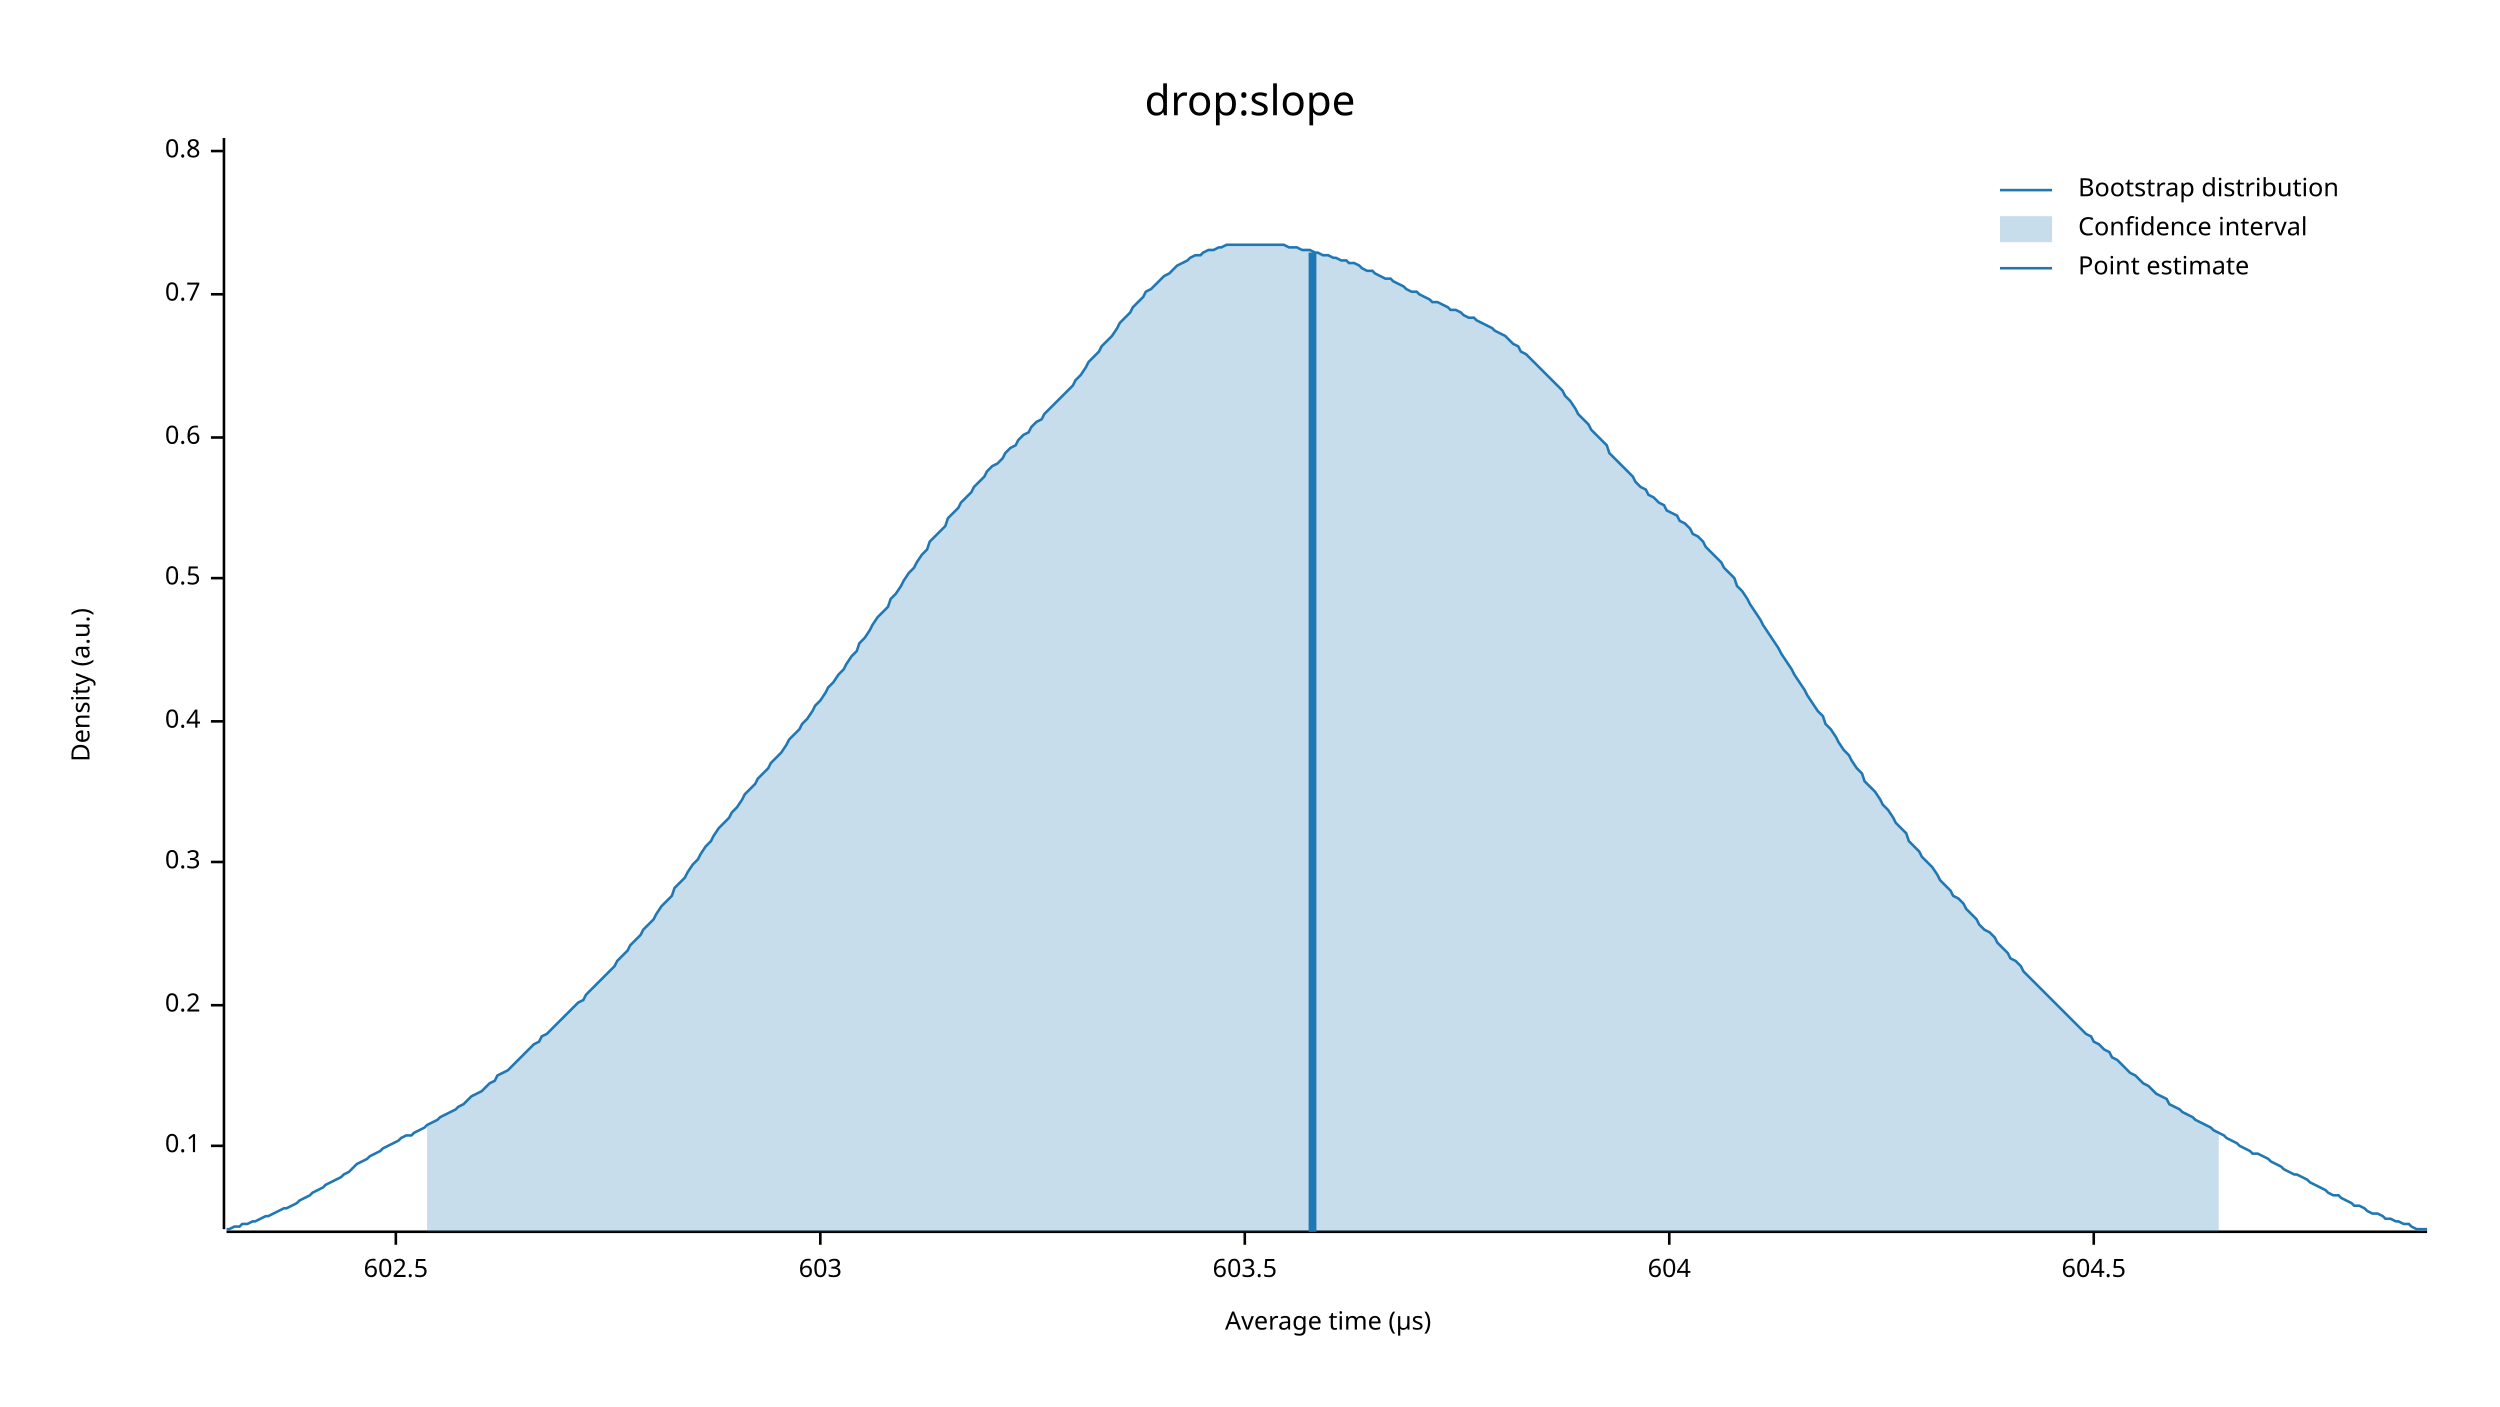
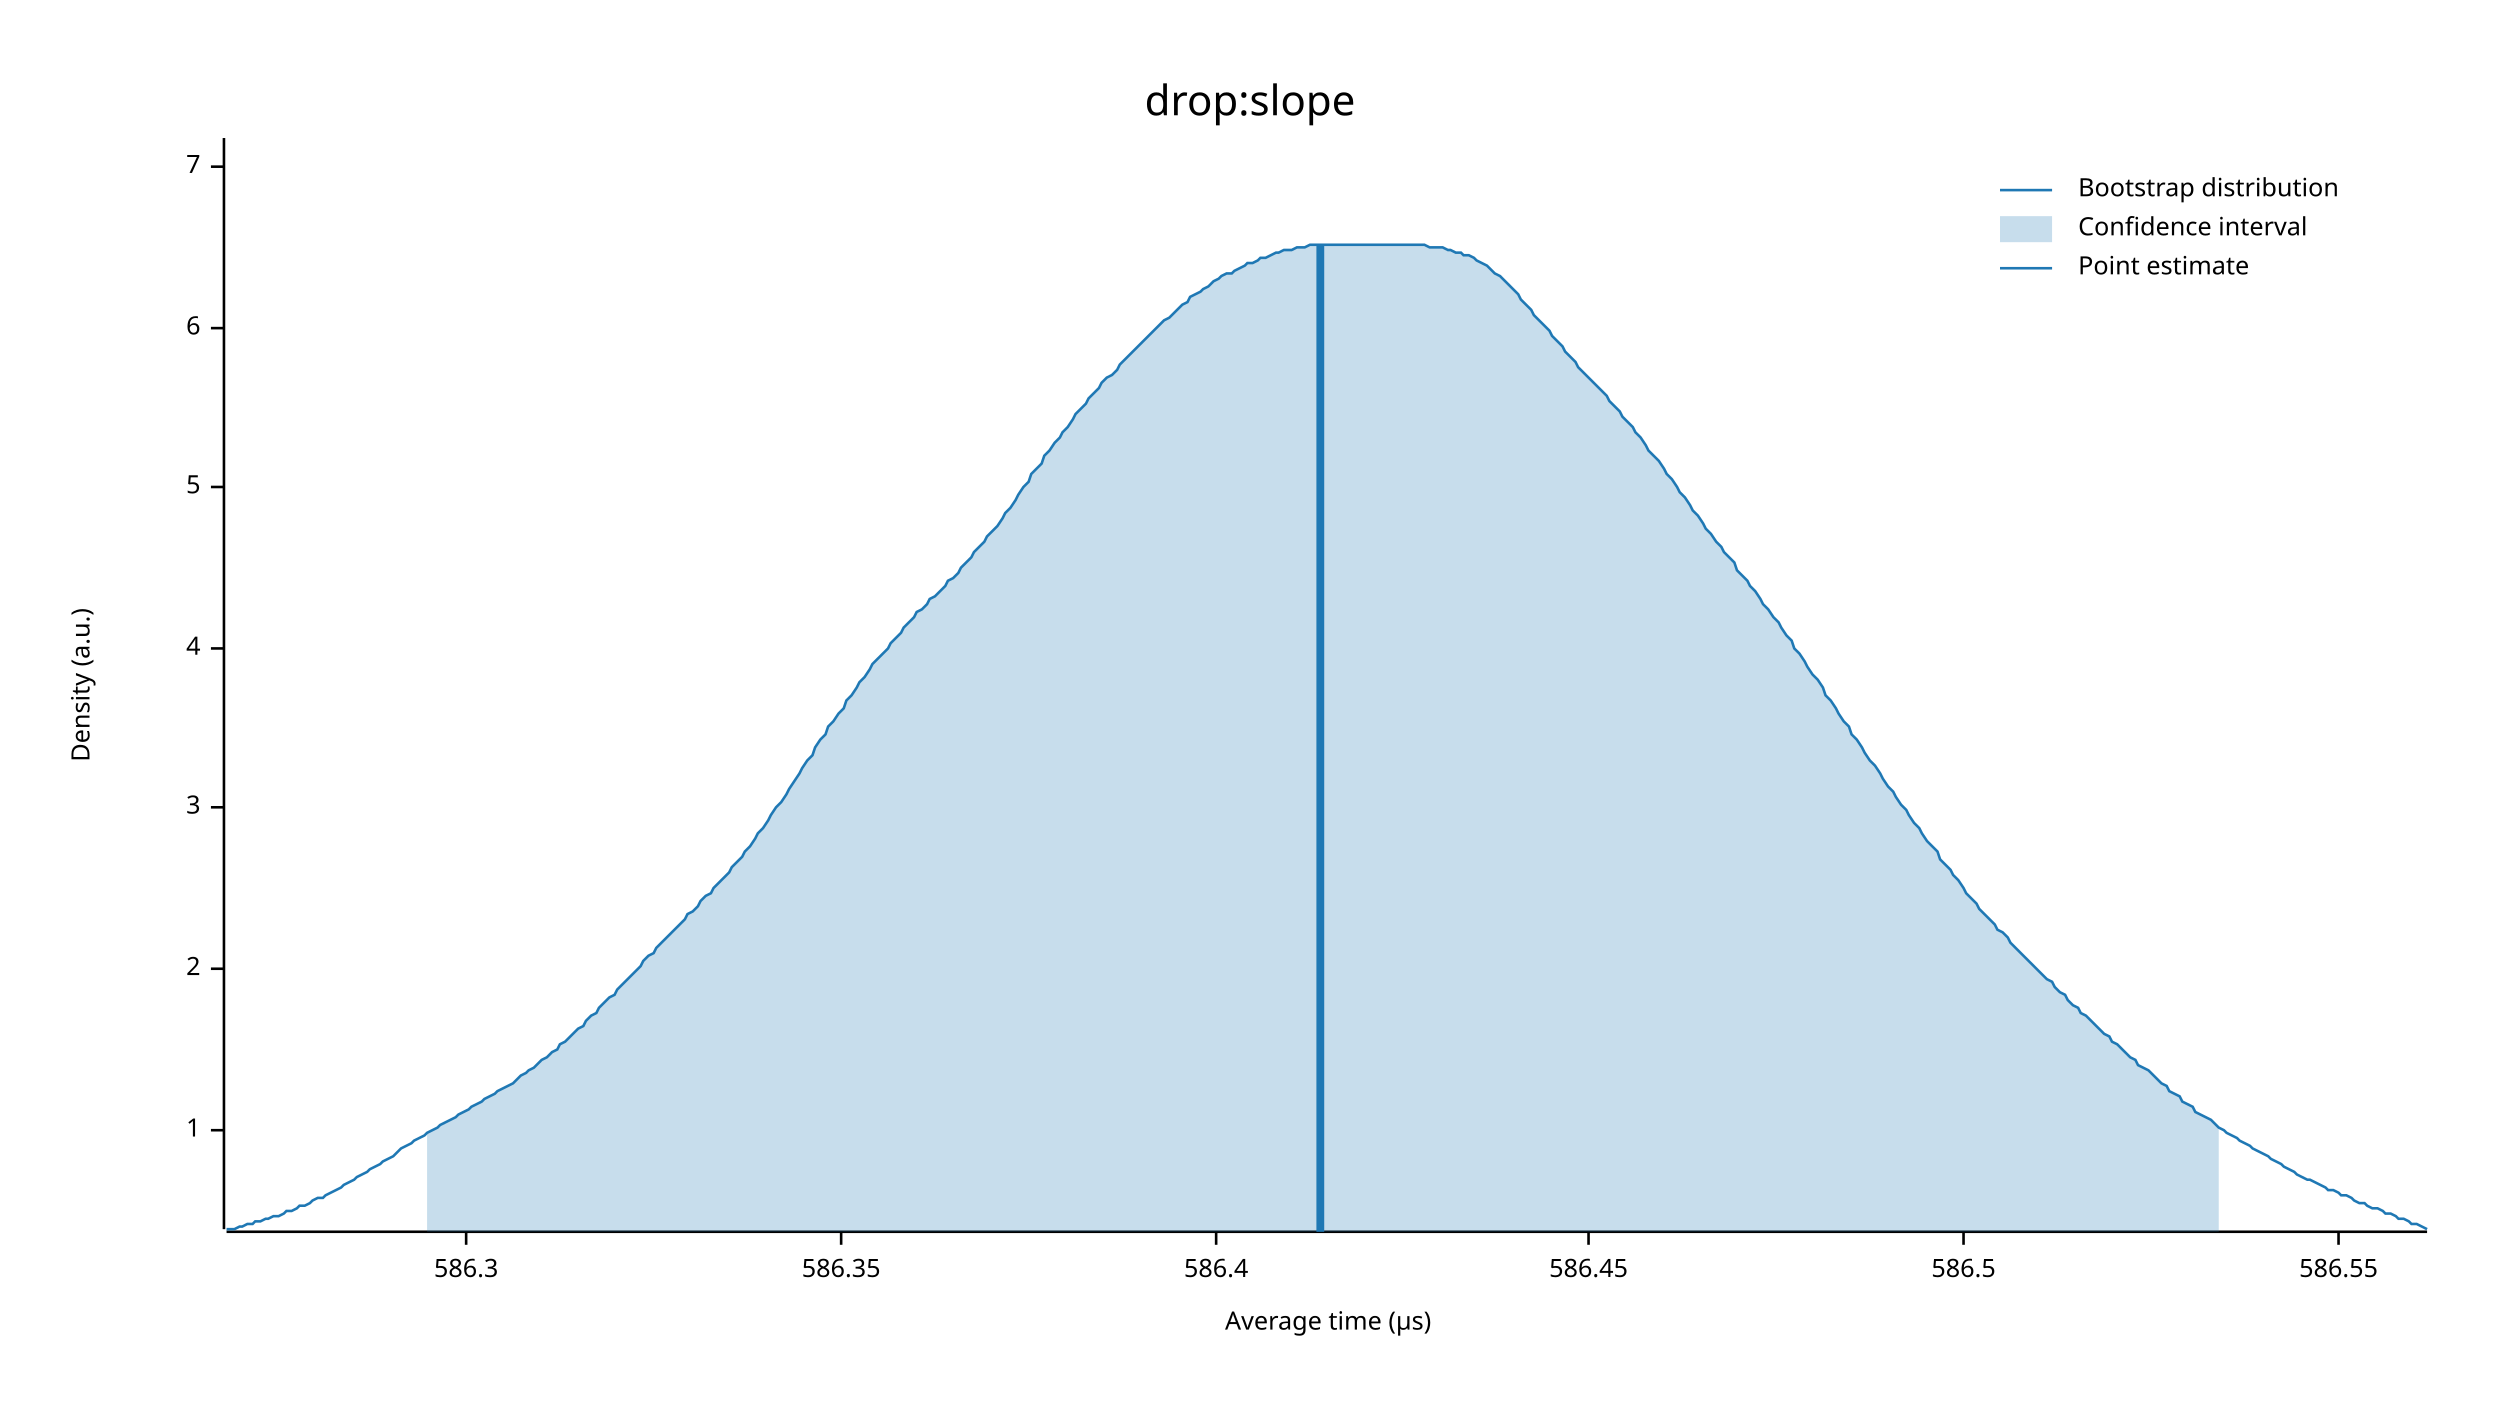
<svg xmlns="http://www.w3.org/2000/svg" width="960" height="540" viewBox="0 0 960 540">
  <text x="480" y="32" dy="0.76em" text-anchor="middle" font-family="sans-serif" font-size="16.129" opacity="1" fill="#000000">
drop:slope
</text>
  <text x="27" y="263" dy="0.76em" text-anchor="middle" font-family="sans-serif" font-size="9.677" opacity="1" fill="#000000" transform="rotate(270, 27, 263)">
Density (a.u.)
</text>
  <text x="510" y="513" dy="-0.5ex" text-anchor="middle" font-family="sans-serif" font-size="9.677" opacity="1" fill="#000000">
Average time (µs)
</text>
  <polyline fill="none" opacity="1" stroke="#000000" stroke-width="1" points="86,53 86,472 " />
-   <text x="77" y="440" dy="0.5ex" text-anchor="end" font-family="sans-serif" font-size="9.677" opacity="1" fill="#000000">
- 0.1
+   <text x="77" y="434" dy="0.5ex" text-anchor="end" font-family="sans-serif" font-size="9.677" opacity="1" fill="#000000">
+ 1
</text>
-   <polyline fill="none" opacity="1" stroke="#000000" stroke-width="1" points="81,440 86,440 " />
-   <text x="77" y="386" dy="0.5ex" text-anchor="end" font-family="sans-serif" font-size="9.677" opacity="1" fill="#000000">
- 0.2
+   <polyline fill="none" opacity="1" stroke="#000000" stroke-width="1" points="81,434 86,434 " />
+   <text x="77" y="372" dy="0.5ex" text-anchor="end" font-family="sans-serif" font-size="9.677" opacity="1" fill="#000000">
+ 2
</text>
-   <polyline fill="none" opacity="1" stroke="#000000" stroke-width="1" points="81,386 86,386 " />
-   <text x="77" y="331" dy="0.5ex" text-anchor="end" font-family="sans-serif" font-size="9.677" opacity="1" fill="#000000">
- 0.3
+   <polyline fill="none" opacity="1" stroke="#000000" stroke-width="1" points="81,372 86,372 " />
+   <text x="77" y="310" dy="0.5ex" text-anchor="end" font-family="sans-serif" font-size="9.677" opacity="1" fill="#000000">
+ 3
</text>
-   <polyline fill="none" opacity="1" stroke="#000000" stroke-width="1" points="81,331 86,331 " />
-   <text x="77" y="277" dy="0.5ex" text-anchor="end" font-family="sans-serif" font-size="9.677" opacity="1" fill="#000000">
- 0.4
+   <polyline fill="none" opacity="1" stroke="#000000" stroke-width="1" points="81,310 86,310 " />
+   <text x="77" y="249" dy="0.5ex" text-anchor="end" font-family="sans-serif" font-size="9.677" opacity="1" fill="#000000">
+ 4
</text>
-   <polyline fill="none" opacity="1" stroke="#000000" stroke-width="1" points="81,277 86,277 " />
-   <text x="77" y="222" dy="0.5ex" text-anchor="end" font-family="sans-serif" font-size="9.677" opacity="1" fill="#000000">
- 0.5
+   <polyline fill="none" opacity="1" stroke="#000000" stroke-width="1" points="81,249 86,249 " />
+   <text x="77" y="187" dy="0.5ex" text-anchor="end" font-family="sans-serif" font-size="9.677" opacity="1" fill="#000000">
+ 5
</text>
-   <polyline fill="none" opacity="1" stroke="#000000" stroke-width="1" points="81,222 86,222 " />
-   <text x="77" y="168" dy="0.5ex" text-anchor="end" font-family="sans-serif" font-size="9.677" opacity="1" fill="#000000">
- 0.6
+   <polyline fill="none" opacity="1" stroke="#000000" stroke-width="1" points="81,187 86,187 " />
+   <text x="77" y="126" dy="0.5ex" text-anchor="end" font-family="sans-serif" font-size="9.677" opacity="1" fill="#000000">
+ 6
</text>
-   <polyline fill="none" opacity="1" stroke="#000000" stroke-width="1" points="81,168 86,168 " />
-   <text x="77" y="113" dy="0.5ex" text-anchor="end" font-family="sans-serif" font-size="9.677" opacity="1" fill="#000000">
- 0.7
+   <polyline fill="none" opacity="1" stroke="#000000" stroke-width="1" points="81,126 86,126 " />
+   <text x="77" y="64" dy="0.5ex" text-anchor="end" font-family="sans-serif" font-size="9.677" opacity="1" fill="#000000">
+ 7
</text>
-   <polyline fill="none" opacity="1" stroke="#000000" stroke-width="1" points="81,113 86,113 " />
-   <text x="77" y="58" dy="0.5ex" text-anchor="end" font-family="sans-serif" font-size="9.677" opacity="1" fill="#000000">
- 0.8
+   <polyline fill="none" opacity="1" stroke="#000000" stroke-width="1" points="81,64 86,64 " />
+   <polyline fill="none" opacity="1" stroke="#000000" stroke-width="1" points="87,473 932,473 " />
+   <text x="179" y="483" dy="0.76em" text-anchor="middle" font-family="sans-serif" font-size="9.677" opacity="1" fill="#000000">
+ 586.3
</text>
-   <polyline fill="none" opacity="1" stroke="#000000" stroke-width="1" points="81,58 86,58 " />
-   <polyline fill="none" opacity="1" stroke="#000000" stroke-width="1" points="87,473 932,473 " />
-   <text x="152" y="483" dy="0.76em" text-anchor="middle" font-family="sans-serif" font-size="9.677" opacity="1" fill="#000000">
- 602.5
+   <polyline fill="none" opacity="1" stroke="#000000" stroke-width="1" points="179,473 179,478 " />
+   <text x="323" y="483" dy="0.76em" text-anchor="middle" font-family="sans-serif" font-size="9.677" opacity="1" fill="#000000">
+ 586.35
</text>
-   <polyline fill="none" opacity="1" stroke="#000000" stroke-width="1" points="152,473 152,478 " />
-   <text x="315" y="483" dy="0.76em" text-anchor="middle" font-family="sans-serif" font-size="9.677" opacity="1" fill="#000000">
- 603
+   <polyline fill="none" opacity="1" stroke="#000000" stroke-width="1" points="323,473 323,478 " />
+   <text x="467" y="483" dy="0.76em" text-anchor="middle" font-family="sans-serif" font-size="9.677" opacity="1" fill="#000000">
+ 586.4
</text>
-   <polyline fill="none" opacity="1" stroke="#000000" stroke-width="1" points="315,473 315,478 " />
-   <text x="478" y="483" dy="0.76em" text-anchor="middle" font-family="sans-serif" font-size="9.677" opacity="1" fill="#000000">
- 603.5
+   <polyline fill="none" opacity="1" stroke="#000000" stroke-width="1" points="467,473 467,478 " />
+   <text x="610" y="483" dy="0.76em" text-anchor="middle" font-family="sans-serif" font-size="9.677" opacity="1" fill="#000000">
+ 586.45
</text>
-   <polyline fill="none" opacity="1" stroke="#000000" stroke-width="1" points="478,473 478,478 " />
-   <text x="641" y="483" dy="0.76em" text-anchor="middle" font-family="sans-serif" font-size="9.677" opacity="1" fill="#000000">
- 604
+   <polyline fill="none" opacity="1" stroke="#000000" stroke-width="1" points="610,473 610,478 " />
+   <text x="754" y="483" dy="0.76em" text-anchor="middle" font-family="sans-serif" font-size="9.677" opacity="1" fill="#000000">
+ 586.5
</text>
-   <polyline fill="none" opacity="1" stroke="#000000" stroke-width="1" points="641,473 641,478 " />
-   <text x="804" y="483" dy="0.76em" text-anchor="middle" font-family="sans-serif" font-size="9.677" opacity="1" fill="#000000">
- 604.5
+   <polyline fill="none" opacity="1" stroke="#000000" stroke-width="1" points="754,473 754,478 " />
+   <text x="898" y="483" dy="0.76em" text-anchor="middle" font-family="sans-serif" font-size="9.677" opacity="1" fill="#000000">
+ 586.55
</text>
-   <polyline fill="none" opacity="1" stroke="#000000" stroke-width="1" points="804,473 804,478 " />
-   <polyline fill="none" opacity="1" stroke="#1F78B4" stroke-width="1" points="87,472 88,472 90,471 92,471 93,470 95,470 97,469 98,469 100,468 102,467 103,467 105,466 107,465 109,464 110,464 112,463 114,462 115,461 117,460 119,459 120,458 122,457 124,456 125,455 127,454 129,453 131,452 132,451 134,450 136,448 137,447 139,446 141,445 142,444 144,443 146,442 147,441 149,440 151,439 153,438 154,437 156,436 158,436 159,435 161,434 163,433 164,432 166,431 168,430 169,429 171,428 173,427 175,426 176,425 178,424 180,422 181,421 183,420 185,419 186,418 188,416 190,415 191,413 193,412 195,411 197,409 198,408 200,406 202,404 203,403 205,401 207,400 208,398 210,397 212,395 214,393 215,392 217,390 219,388 220,387 222,385 224,384 225,382 227,380 229,378 230,377 232,375 234,373 236,371 237,369 239,367 241,365 242,363 244,361 246,359 247,357 249,355 251,353 252,351 254,348 256,346 258,344 259,341 261,339 263,337 264,335 266,332 268,330 269,328 271,325 273,323 274,321 276,318 278,316 280,314 281,312 283,310 285,307 286,305 288,303 290,301 291,299 293,297 295,295 296,293 298,291 300,289 302,286 303,284 305,282 307,280 308,278 310,276 312,273 313,271 315,269 317,266 318,264 320,262 322,259 324,257 325,255 327,252 329,250 330,247 332,245 334,242 335,240 337,237 339,235 341,233 342,230 344,228 346,225 347,223 349,220 351,218 352,216 354,213 356,211 357,208 359,206 361,204 363,202 364,199 366,197 368,195 369,193 371,191 373,189 374,187 376,185 378,183 379,181 381,179 383,178 385,176 386,174 388,172 390,171 391,169 393,167 395,166 396,164 398,162 400,161 401,159 403,157 405,155 407,153 408,152 410,150 412,148 413,146 415,144 417,141 418,139 420,137 422,135 423,133 425,131 427,129 429,126 430,124 432,122 434,120 435,118 437,116 439,114 440,112 442,111 444,109 445,108 447,106 449,105 451,103 452,102 454,101 456,100 457,99 459,98 461,98 462,97 464,96 466,96 468,95 469,95 471,94 473,94 474,94 476,94 478,94 479,94 481,94 483,94 484,94 486,94 488,94 490,94 491,94 493,94 495,95 496,95 498,95 500,96 501,96 503,96 505,97 506,97 508,98 510,98 512,99 513,99 515,100 517,100 518,101 520,101 522,102 523,103 525,104 527,104 528,105 530,106 532,107 534,107 535,108 537,109 539,110 540,111 542,112 544,112 545,113 547,114 549,115 550,116 552,116 554,117 556,118 557,119 559,119 561,120 562,121 564,122 566,122 567,123 569,124 571,125 573,126 574,127 576,128 578,129 579,130 581,132 583,133 584,135 586,136 588,138 589,139 591,141 593,143 595,145 596,146 598,148 600,150 601,152 603,154 605,157 606,159 608,161 610,163 611,165 613,167 615,169 617,171 618,174 620,176 622,178 623,179 625,181 627,183 628,185 630,187 632,188 633,190 635,191 637,193 639,194 640,196 642,197 644,198 645,200 647,201 649,203 650,205 652,206 654,208 655,210 657,212 659,214 661,216 662,218 664,220 666,222 667,225 669,227 671,230 672,232 674,235 676,238 677,240 679,243 681,246 683,249 684,251 686,254 688,257 689,259 691,262 693,265 694,267 696,270 698,273 700,275 701,278 703,280 705,283 706,285 708,288 710,290 711,292 713,295 715,297 716,300 718,302 720,304 722,307 723,309 725,311 727,314 728,316 730,318 732,320 733,323 735,325 737,327 738,329 740,331 742,333 744,336 745,338 747,340 749,342 750,344 752,345 754,347 755,349 757,351 759,353 760,355 762,357 764,358 766,360 767,362 769,364 771,366 772,368 774,369 776,371 777,373 779,375 781,377 782,378 784,380 786,382 788,384 789,385 791,387 793,389 794,390 796,392 798,394 799,395 801,397 803,398 804,400 806,401 808,403 810,404 811,406 813,407 815,409 816,410 818,412 820,413 821,414 823,416 825,417 827,419 828,420 830,421 832,422 833,424 835,425 837,426 838,427 840,428 842,429 843,430 845,431 847,432 849,433 850,434 852,435 854,436 855,437 857,438 859,439 860,440 862,441 864,442 865,443 867,443 869,444 871,445 872,446 874,447 876,448 877,449 879,450 881,451 882,451 884,452 886,453 887,454 889,455 891,456 893,457 894,458 896,459 898,459 899,460 901,461 903,462 904,463 906,463 908,464 909,465 911,466 913,466 915,467 916,468 918,468 920,469 921,469 923,470 925,470 926,471 928,472 930,472 932,472 " />
-   <polygon opacity="0.25" fill="#1F78B4" points="164,432 166,431 168,430 169,429 171,428 173,427 175,426 176,425 178,424 180,422 181,421 183,420 185,419 186,418 188,416 190,415 191,413 193,412 195,411 197,409 198,408 200,406 202,404 203,403 205,401 207,400 208,398 210,397 212,395 214,393 215,392 217,390 219,388 220,387 222,385 224,384 225,382 227,380 229,378 230,377 232,375 234,373 236,371 237,369 239,367 241,365 242,363 244,361 246,359 247,357 249,355 251,353 252,351 254,348 256,346 258,344 259,341 261,339 263,337 264,335 266,332 268,330 269,328 271,325 273,323 274,321 276,318 278,316 280,314 281,312 283,310 285,307 286,305 288,303 290,301 291,299 293,297 295,295 296,293 298,291 300,289 302,286 303,284 305,282 307,280 308,278 310,276 312,273 313,271 315,269 317,266 318,264 320,262 322,259 324,257 325,255 327,252 329,250 330,247 332,245 334,242 335,240 337,237 339,235 341,233 342,230 344,228 346,225 347,223 349,220 351,218 352,216 354,213 356,211 357,208 359,206 361,204 363,202 364,199 366,197 368,195 369,193 371,191 373,189 374,187 376,185 378,183 379,181 381,179 383,178 385,176 386,174 388,172 390,171 391,169 393,167 395,166 396,164 398,162 400,161 401,159 403,157 405,155 407,153 408,152 410,150 412,148 413,146 415,144 417,141 418,139 420,137 422,135 423,133 425,131 427,129 429,126 430,124 432,122 434,120 435,118 437,116 439,114 440,112 442,111 444,109 445,108 447,106 449,105 451,103 452,102 454,101 456,100 457,99 459,98 461,98 462,97 464,96 466,96 468,95 469,95 471,94 473,94 474,94 476,94 478,94 479,94 481,94 483,94 484,94 486,94 488,94 490,94 491,94 493,94 495,95 496,95 498,95 500,96 501,96 503,96 505,97 506,97 508,98 510,98 512,99 513,99 515,100 517,100 518,101 520,101 522,102 523,103 525,104 527,104 528,105 530,106 532,107 534,107 535,108 537,109 539,110 540,111 542,112 544,112 545,113 547,114 549,115 550,116 552,116 554,117 556,118 557,119 559,119 561,120 562,121 564,122 566,122 567,123 569,124 571,125 573,126 574,127 576,128 578,129 579,130 581,132 583,133 584,135 586,136 588,138 589,139 591,141 593,143 595,145 596,146 598,148 600,150 601,152 603,154 605,157 606,159 608,161 610,163 611,165 613,167 615,169 617,171 618,174 620,176 622,178 623,179 625,181 627,183 628,185 630,187 632,188 633,190 635,191 637,193 639,194 640,196 642,197 644,198 645,200 647,201 649,203 650,205 652,206 654,208 655,210 657,212 659,214 661,216 662,218 664,220 666,222 667,225 669,227 671,230 672,232 674,235 676,238 677,240 679,243 681,246 683,249 684,251 686,254 688,257 689,259 691,262 693,265 694,267 696,270 698,273 700,275 701,278 703,280 705,283 706,285 708,288 710,290 711,292 713,295 715,297 716,300 718,302 720,304 722,307 723,309 725,311 727,314 728,316 730,318 732,320 733,323 735,325 737,327 738,329 740,331 742,333 744,336 745,338 747,340 749,342 750,344 752,345 754,347 755,349 757,351 759,353 760,355 762,357 764,358 766,360 767,362 769,364 771,366 772,368 774,369 776,371 777,373 779,375 781,377 782,378 784,380 786,382 788,384 789,385 791,387 793,389 794,390 796,392 798,394 799,395 801,397 803,398 804,400 806,401 808,403 810,404 811,406 813,407 815,409 816,410 818,412 820,413 821,414 823,416 825,417 827,419 828,420 830,421 832,422 833,424 835,425 837,426 838,427 840,428 842,429 843,430 845,431 847,432 849,433 850,434 852,435 852,473 164,473 " />
-   <polyline fill="none" opacity="1" stroke="#1F78B4" stroke-width="3" points="504,473 504,97 " />
+   <polyline fill="none" opacity="1" stroke="#000000" stroke-width="1" points="898,473 898,478 " />
+   <polyline fill="none" opacity="1" stroke="#1F78B4" stroke-width="1" points="87,472 88,472 90,472 92,471 93,471 95,470 97,470 98,469 100,469 102,468 103,468 105,467 107,467 109,466 110,465 112,465 114,464 115,463 117,463 119,462 120,461 122,460 124,460 125,459 127,458 129,457 131,456 132,455 134,454 136,453 137,452 139,451 141,450 142,449 144,448 146,447 147,446 149,445 151,444 153,442 154,441 156,440 158,439 159,438 161,437 163,436 164,435 166,434 168,433 169,432 171,431 173,430 175,429 176,428 178,427 180,426 181,425 183,424 185,423 186,422 188,421 190,420 191,419 193,418 195,417 197,416 198,415 200,413 202,412 203,411 205,410 207,408 208,407 210,406 212,404 214,403 215,401 217,400 219,398 220,397 222,395 224,394 225,392 227,390 229,389 230,387 232,385 234,383 236,382 237,380 239,378 241,376 242,375 244,373 246,371 247,369 249,367 251,366 252,364 254,362 256,360 258,358 259,357 261,355 263,353 264,351 266,350 268,348 269,346 271,344 273,343 274,341 276,339 278,337 280,335 281,333 283,331 285,329 286,327 288,325 290,322 291,320 293,318 295,315 296,313 298,310 300,308 302,305 303,303 305,300 307,297 308,295 310,292 312,290 313,287 315,284 317,282 318,279 320,277 322,274 324,272 325,269 327,267 329,264 330,262 332,260 334,257 335,255 337,253 339,251 341,249 342,247 344,245 346,243 347,241 349,239 351,237 352,235 354,234 356,232 357,230 359,229 361,227 363,225 364,223 366,222 368,220 369,218 371,216 373,214 374,212 376,210 378,208 379,206 381,204 383,202 385,199 386,197 388,195 390,192 391,190 393,187 395,185 396,182 398,180 400,178 401,175 403,173 405,170 407,168 408,166 410,164 412,161 413,159 415,157 417,155 418,153 420,151 422,149 423,147 425,145 427,144 429,142 430,140 432,138 434,136 435,135 437,133 439,131 440,130 442,128 444,126 445,125 447,123 449,122 451,120 452,119 454,117 456,116 457,114 459,113 461,112 462,111 464,110 466,108 468,107 469,106 471,105 473,105 474,104 476,103 478,102 479,101 481,101 483,100 484,99 486,99 488,98 490,97 491,97 493,96 495,96 496,96 498,95 500,95 501,95 503,94 505,94 506,94 508,94 510,94 512,94 513,94 515,94 517,94 518,94 520,94 522,94 523,94 525,94 527,94 528,94 530,94 532,94 534,94 535,94 537,94 539,94 540,94 542,94 544,94 545,94 547,94 549,95 550,95 552,95 554,95 556,96 557,96 559,97 561,97 562,98 564,98 566,99 567,100 569,101 571,102 573,104 574,105 576,106 578,108 579,109 581,111 583,113 584,115 586,117 588,119 589,121 591,123 593,125 595,127 596,129 598,131 600,133 601,135 603,137 605,139 606,141 608,143 610,145 611,146 613,148 615,150 617,152 618,154 620,156 622,158 623,160 625,162 627,164 628,166 630,168 632,171 633,173 635,175 637,177 639,180 640,182 642,184 644,187 645,189 647,191 649,194 650,196 652,198 654,201 655,203 657,205 659,208 661,210 662,212 664,214 666,216 667,219 669,221 671,223 672,225 674,227 676,230 677,232 679,234 681,237 683,239 684,241 686,244 688,246 689,249 691,251 693,254 694,256 696,259 698,261 700,264 701,267 703,269 705,272 706,274 708,277 710,279 711,282 713,284 715,287 716,289 718,292 720,294 722,297 723,299 725,302 727,304 728,306 730,309 732,311 733,313 735,316 737,318 738,320 740,323 742,325 744,327 745,330 747,332 749,334 750,336 752,338 754,341 755,343 757,345 759,347 760,349 762,351 764,353 766,355 767,357 769,358 771,360 772,362 774,364 776,366 777,367 779,369 781,371 782,372 784,374 786,376 788,377 789,379 791,381 793,382 794,384 796,386 798,387 799,389 801,390 803,392 804,393 806,395 808,397 810,398 811,400 813,401 815,403 816,404 818,406 820,407 821,409 823,410 825,411 827,413 828,414 830,416 832,417 833,419 835,420 837,421 838,423 840,424 842,425 843,427 845,428 847,429 849,430 850,431 852,433 854,434 855,435 857,436 859,437 860,438 862,439 864,440 865,441 867,442 869,443 871,444 872,445 874,446 876,447 877,448 879,449 881,450 882,451 884,452 886,453 887,453 889,454 891,455 893,456 894,457 896,457 898,458 899,459 901,459 903,460 904,461 906,462 908,462 909,463 911,464 913,464 915,465 916,466 918,466 920,467 921,468 923,468 925,469 926,470 928,470 930,471 932,472 " />
+   <polygon opacity="0.25" fill="#1F78B4" points="164,435 166,434 168,433 169,432 171,431 173,430 175,429 176,428 178,427 180,426 181,425 183,424 185,423 186,422 188,421 190,420 191,419 193,418 195,417 197,416 198,415 200,413 202,412 203,411 205,410 207,408 208,407 210,406 212,404 214,403 215,401 217,400 219,398 220,397 222,395 224,394 225,392 227,390 229,389 230,387 232,385 234,383 236,382 237,380 239,378 241,376 242,375 244,373 246,371 247,369 249,367 251,366 252,364 254,362 256,360 258,358 259,357 261,355 263,353 264,351 266,350 268,348 269,346 271,344 273,343 274,341 276,339 278,337 280,335 281,333 283,331 285,329 286,327 288,325 290,322 291,320 293,318 295,315 296,313 298,310 300,308 302,305 303,303 305,300 307,297 308,295 310,292 312,290 313,287 315,284 317,282 318,279 320,277 322,274 324,272 325,269 327,267 329,264 330,262 332,260 334,257 335,255 337,253 339,251 341,249 342,247 344,245 346,243 347,241 349,239 351,237 352,235 354,234 356,232 357,230 359,229 361,227 363,225 364,223 366,222 368,220 369,218 371,216 373,214 374,212 376,210 378,208 379,206 381,204 383,202 385,199 386,197 388,195 390,192 391,190 393,187 395,185 396,182 398,180 400,178 401,175 403,173 405,170 407,168 408,166 410,164 412,161 413,159 415,157 417,155 418,153 420,151 422,149 423,147 425,145 427,144 429,142 430,140 432,138 434,136 435,135 437,133 439,131 440,130 442,128 444,126 445,125 447,123 449,122 451,120 452,119 454,117 456,116 457,114 459,113 461,112 462,111 464,110 466,108 468,107 469,106 471,105 473,105 474,104 476,103 478,102 479,101 481,101 483,100 484,99 486,99 488,98 490,97 491,97 493,96 495,96 496,96 498,95 500,95 501,95 503,94 505,94 506,94 508,94 510,94 512,94 513,94 515,94 517,94 518,94 520,94 522,94 523,94 525,94 527,94 528,94 530,94 532,94 534,94 535,94 537,94 539,94 540,94 542,94 544,94 545,94 547,94 549,95 550,95 552,95 554,95 556,96 557,96 559,97 561,97 562,98 564,98 566,99 567,100 569,101 571,102 573,104 574,105 576,106 578,108 579,109 581,111 583,113 584,115 586,117 588,119 589,121 591,123 593,125 595,127 596,129 598,131 600,133 601,135 603,137 605,139 606,141 608,143 610,145 611,146 613,148 615,150 617,152 618,154 620,156 622,158 623,160 625,162 627,164 628,166 630,168 632,171 633,173 635,175 637,177 639,180 640,182 642,184 644,187 645,189 647,191 649,194 650,196 652,198 654,201 655,203 657,205 659,208 661,210 662,212 664,214 666,216 667,219 669,221 671,223 672,225 674,227 676,230 677,232 679,234 681,237 683,239 684,241 686,244 688,246 689,249 691,251 693,254 694,256 696,259 698,261 700,264 701,267 703,269 705,272 706,274 708,277 710,279 711,282 713,284 715,287 716,289 718,292 720,294 722,297 723,299 725,302 727,304 728,306 730,309 732,311 733,313 735,316 737,318 738,320 740,323 742,325 744,327 745,330 747,332 749,334 750,336 752,338 754,341 755,343 757,345 759,347 760,349 762,351 764,353 766,355 767,357 769,358 771,360 772,362 774,364 776,366 777,367 779,369 781,371 782,372 784,374 786,376 788,377 789,379 791,381 793,382 794,384 796,386 798,387 799,389 801,390 803,392 804,393 806,395 808,397 810,398 811,400 813,401 815,403 816,404 818,406 820,407 821,409 823,410 825,411 827,413 828,414 830,416 832,417 833,419 835,420 837,421 838,423 840,424 842,425 843,427 845,428 847,429 849,430 850,431 852,433 852,473 164,473 " />
+   <polyline fill="none" opacity="1" stroke="#1F78B4" stroke-width="3" points="507,473 507,94 " />
  <text x="798" y="68" dy="0.76em" text-anchor="start" font-family="sans-serif" font-size="9.677" opacity="1" fill="#000000">
Bootstrap distribution
</text>
  <text x="798" y="83" dy="0.76em" text-anchor="start" font-family="sans-serif" font-size="9.677" opacity="1" fill="#000000">
Confidence interval
</text>
  <text x="798" y="98" dy="0.76em" text-anchor="start" font-family="sans-serif" font-size="9.677" opacity="1" fill="#000000">
Point estimate
</text>
  <polyline fill="none" opacity="1" stroke="#1F78B4" stroke-width="1" points="768,73 788,73 " />
  <rect x="768" y="83" width="20" height="10" opacity="0.25" fill="#1F78B4" stroke="none" />
  <polyline fill="none" opacity="1" stroke="#1F78B4" stroke-width="1" points="768,103 788,103 " />
</svg>
